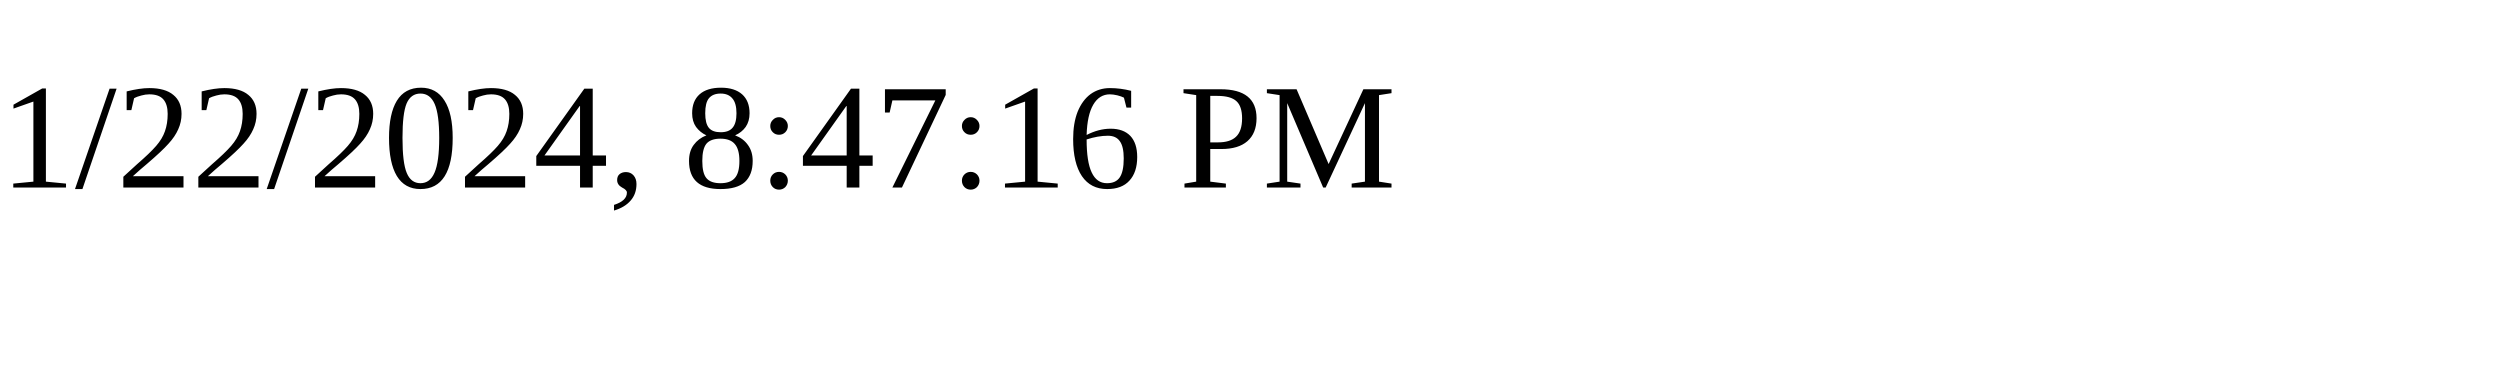
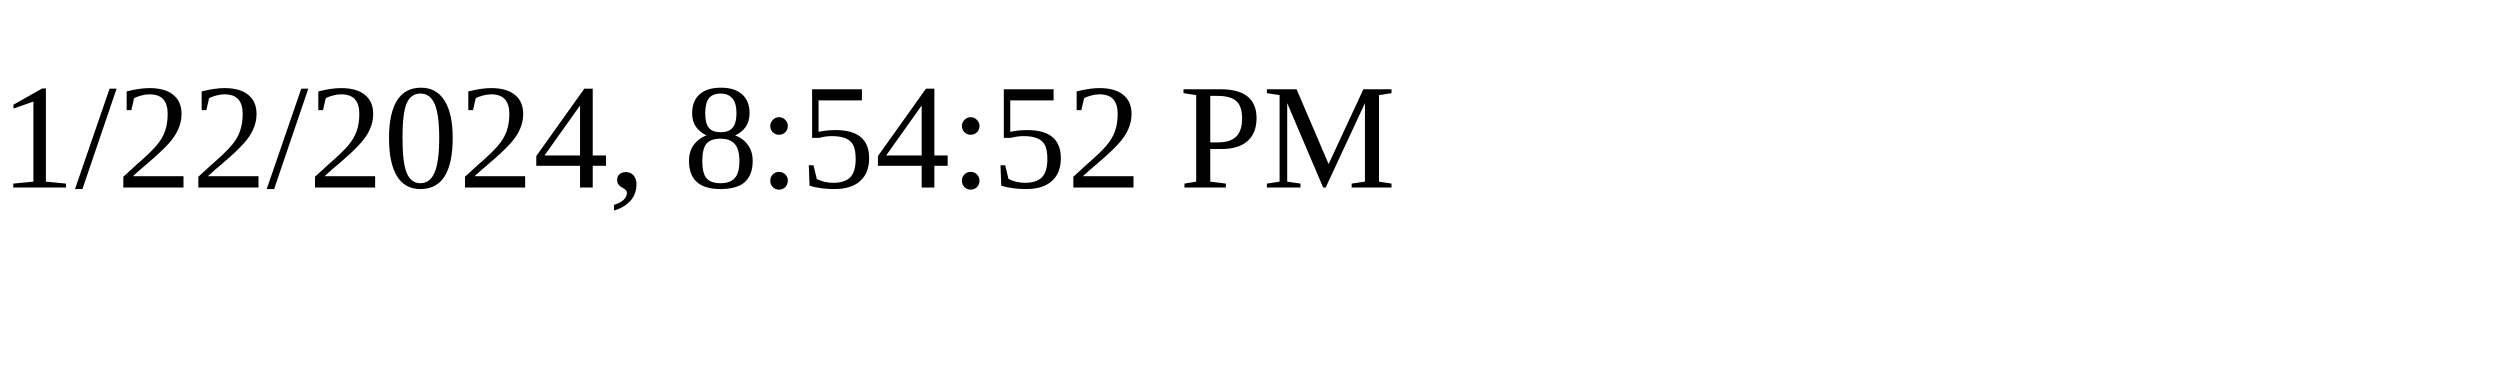
<svg xmlns="http://www.w3.org/2000/svg" height="30" width="200">
-   <text x="0" y="15">1/22/2024, 8:47:16 PM</text>
+   <text x="0" y="15">1/22/2024, 8:54:52 PM</text>
</svg>
